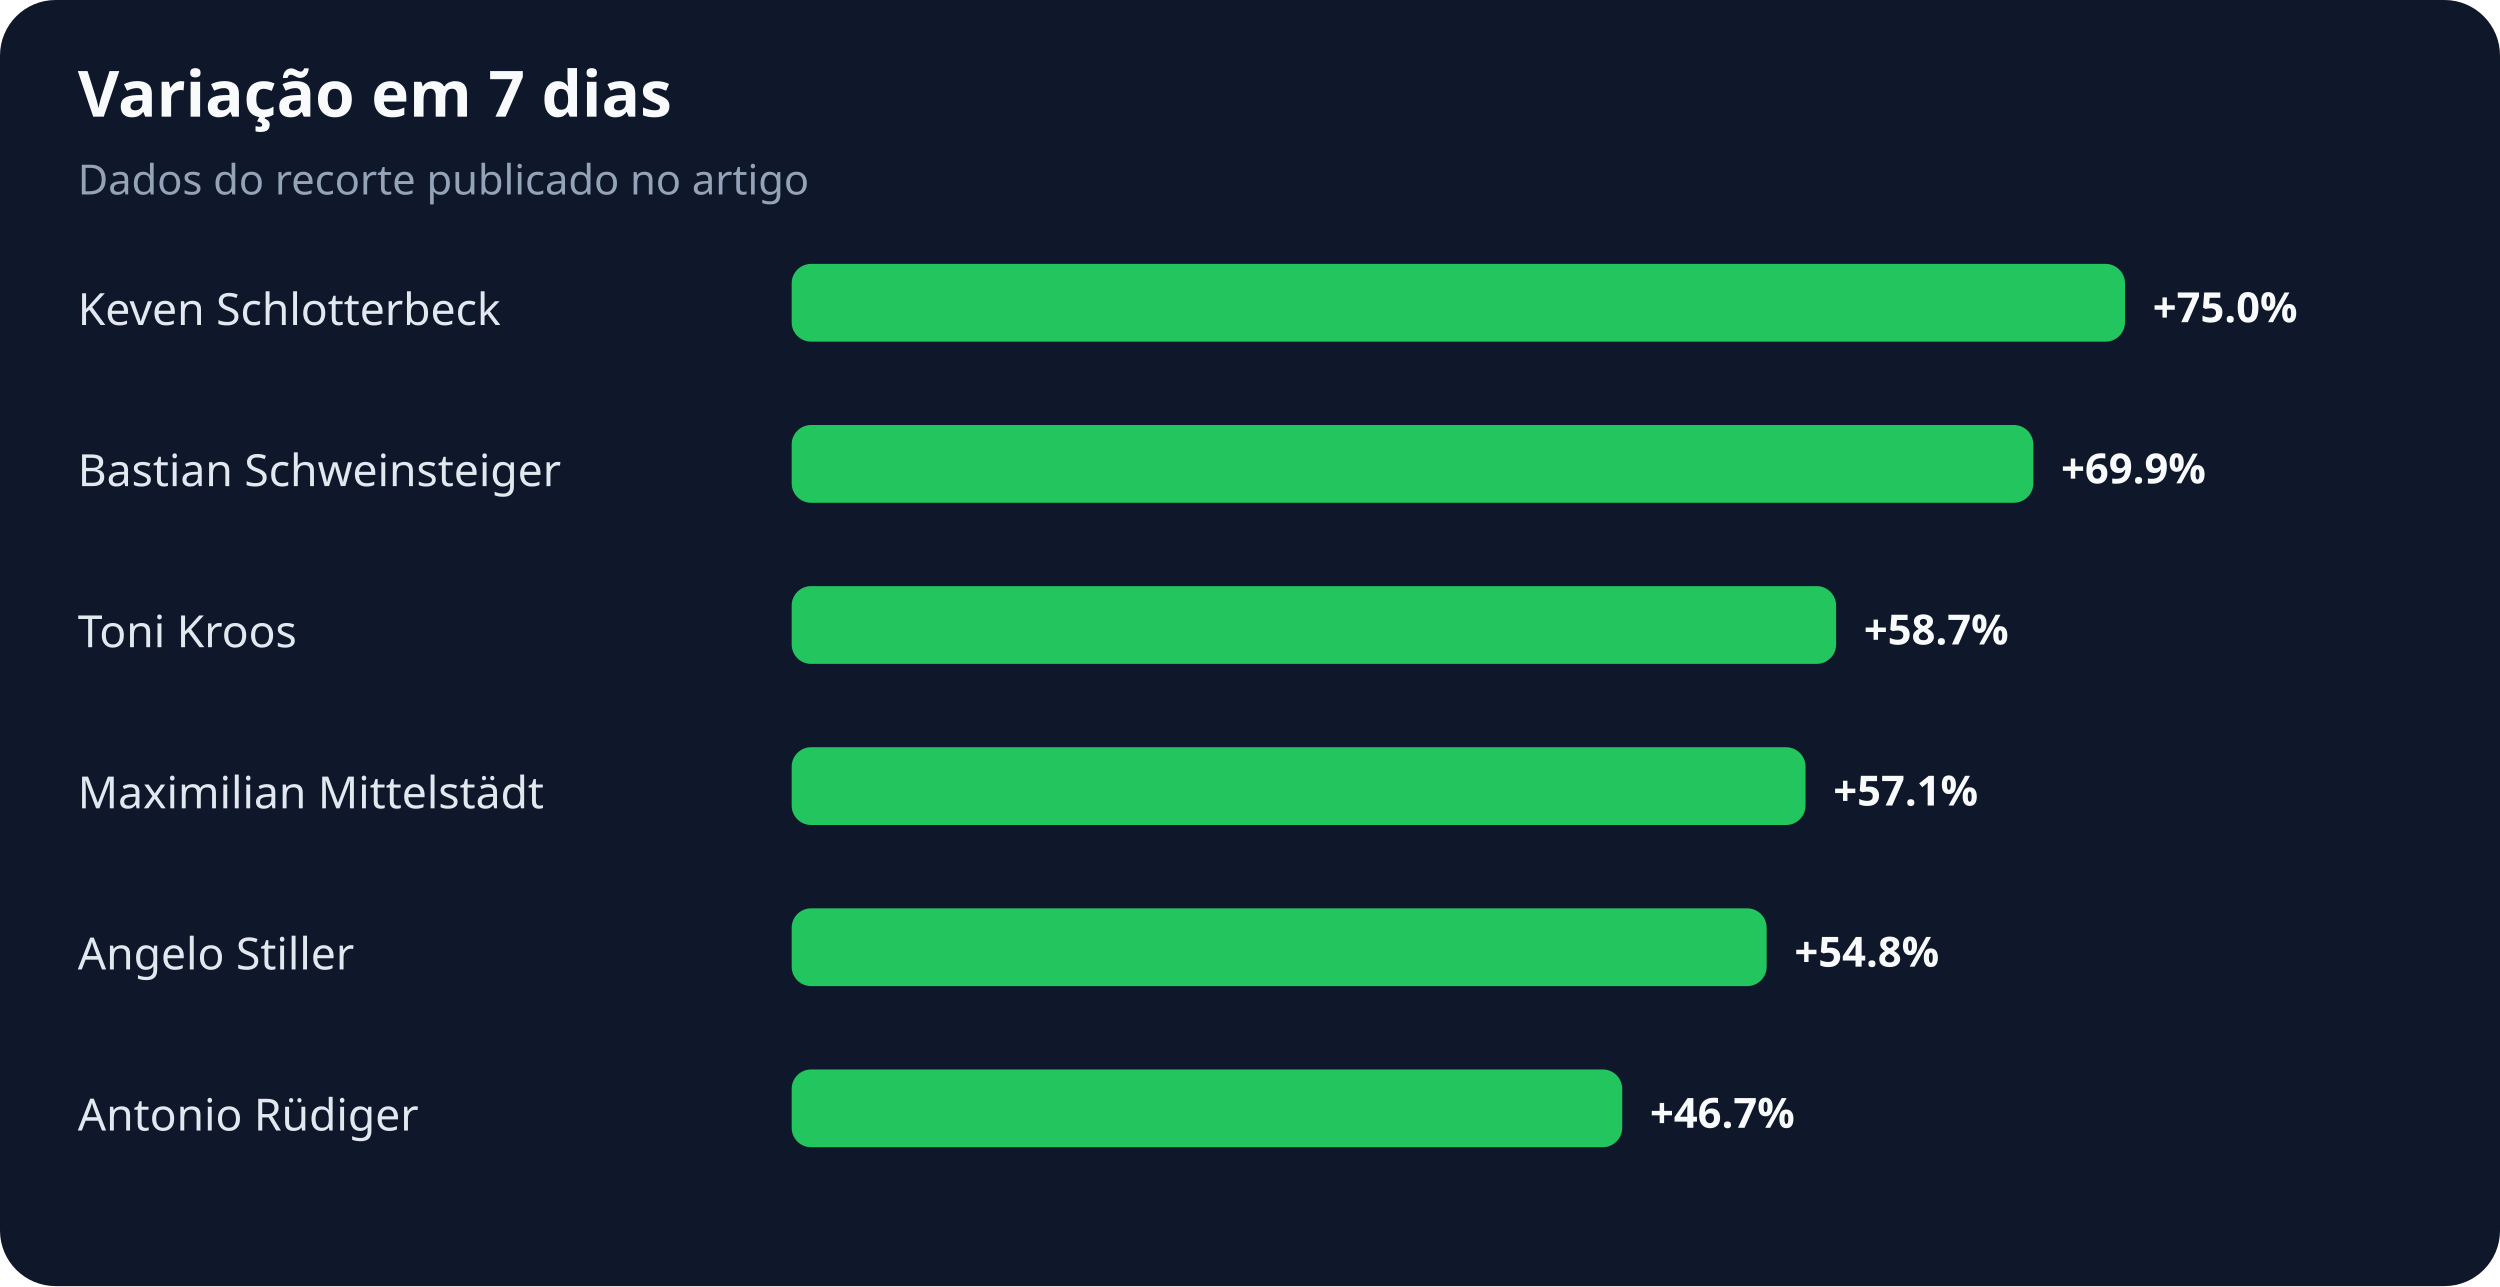
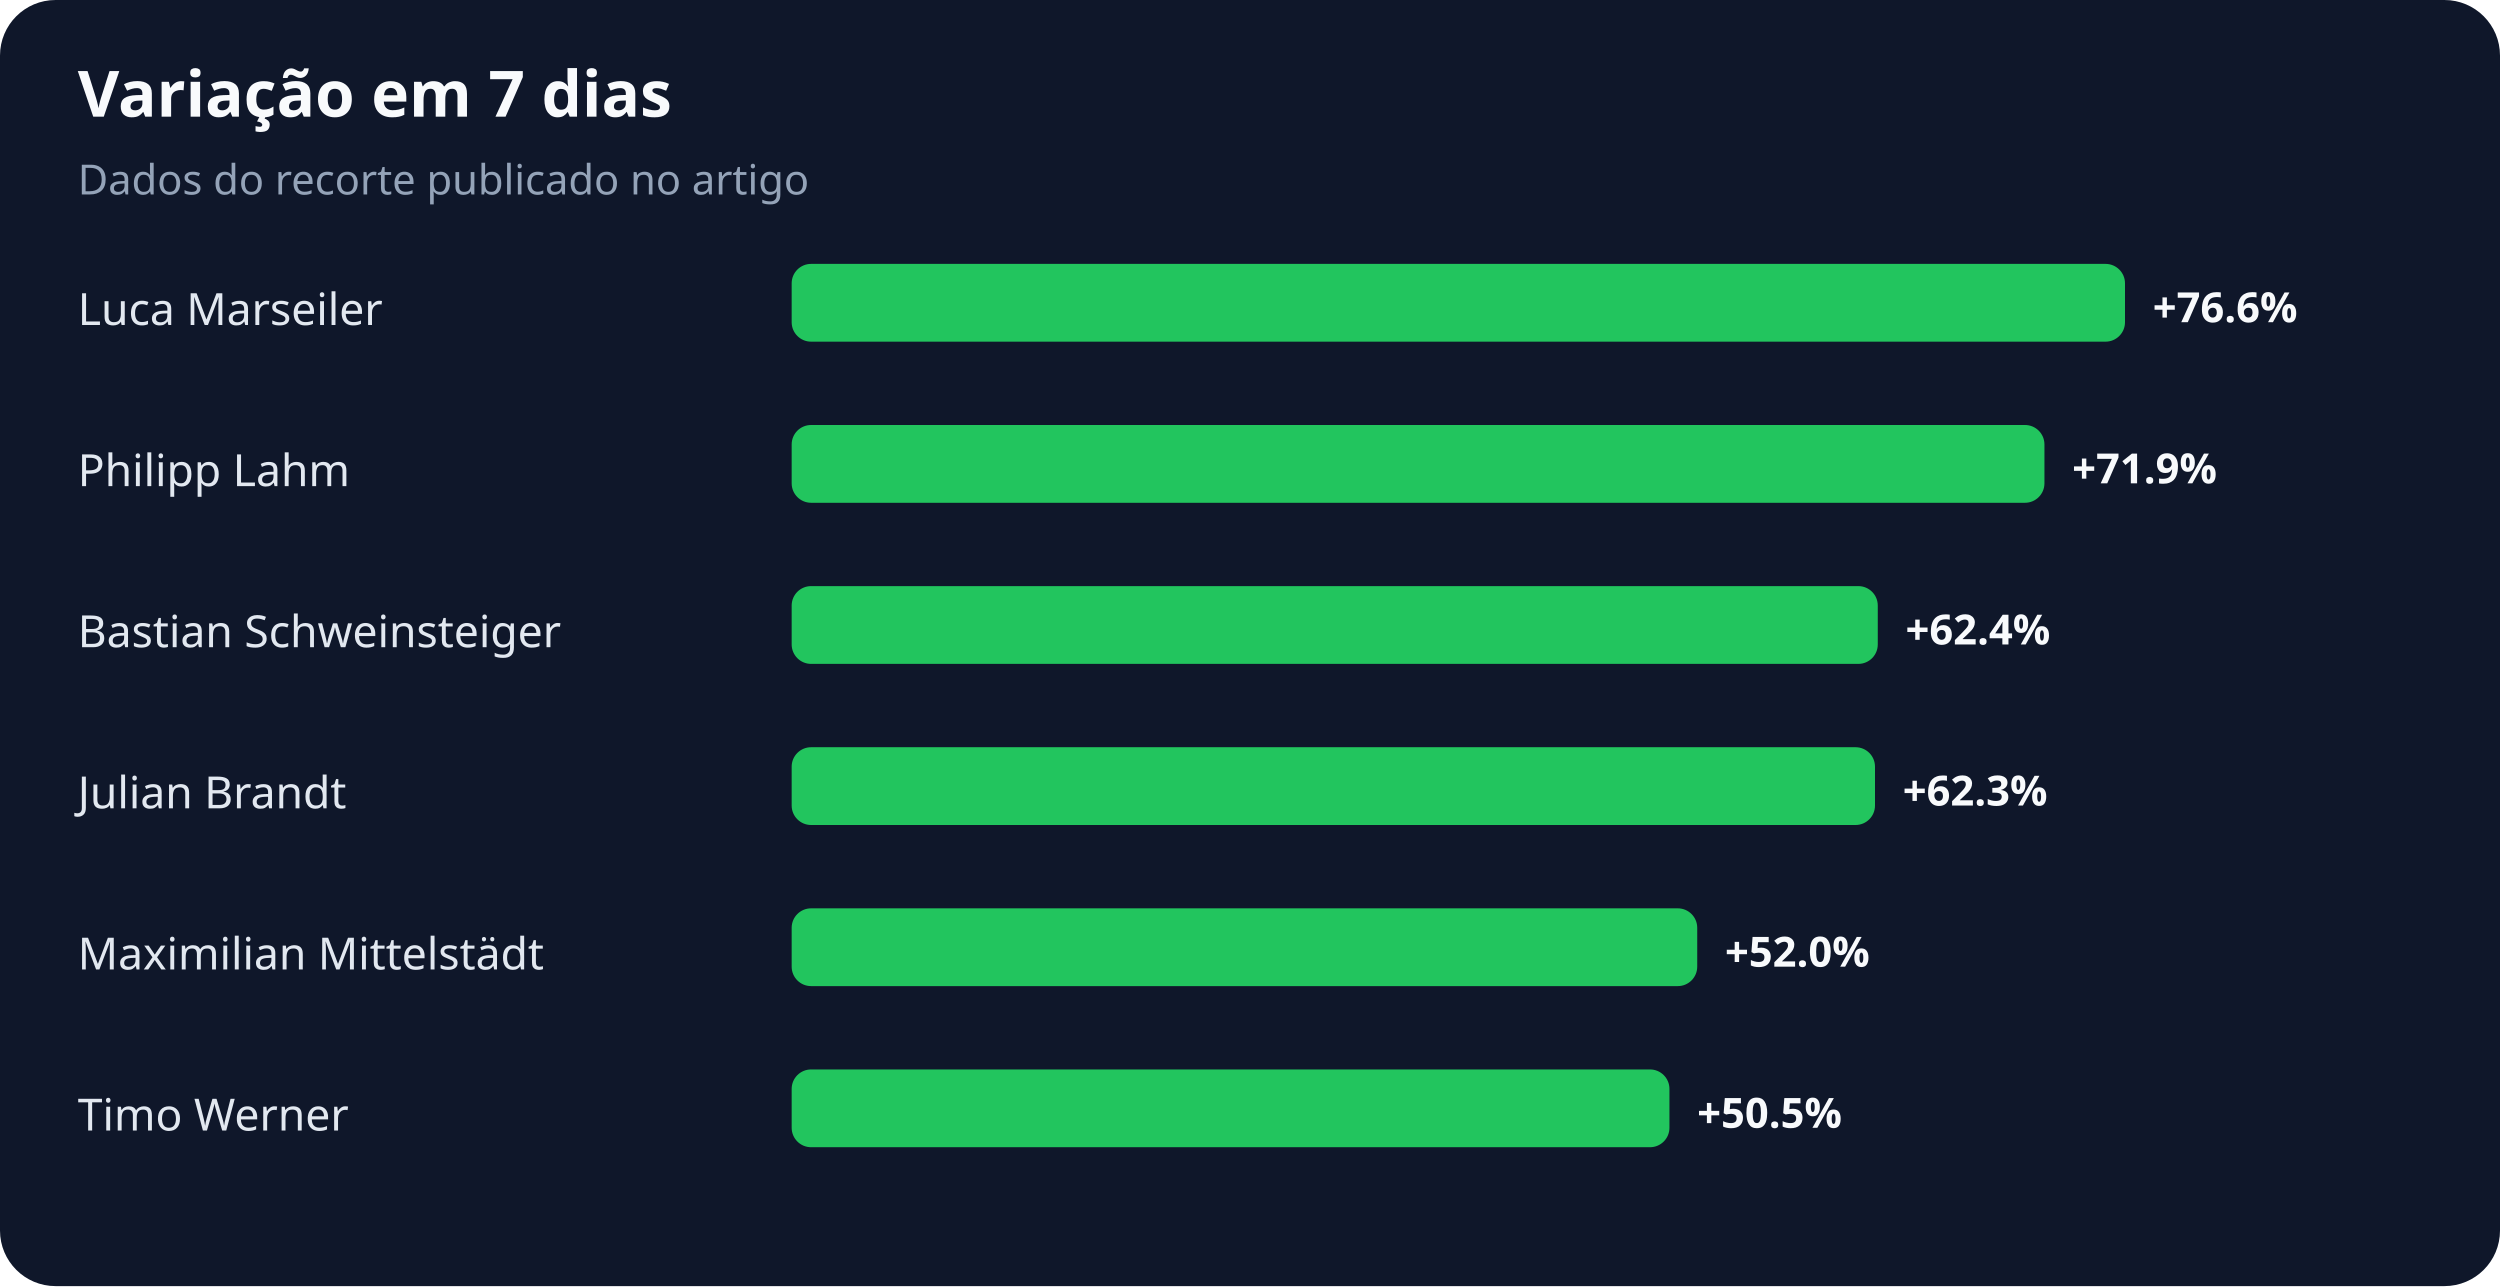
<svg xmlns="http://www.w3.org/2000/svg" width="900" height="463" viewBox="0 0 900 463" role="img" aria-labelledby="title desc">
  <rect width="100%" height="100%" rx="20" fill="#0f172a" />
  <text x="28" y="42" fill="#f8fafc" font-family="system-ui,sans-serif" font-size="23" font-weight="700">Variação em 7 dias</text>
  <text x="28" y="70" fill="#94a3b8" font-family="system-ui,sans-serif" font-size="15">Dados do recorte publicado no artigo</text>
-   <text x="28" y="117" fill="#e2e8f0" font-family="system-ui,sans-serif" font-size="16">Keven Schlotterbeck</text>
+   <text x="28" y="117" fill="#e2e8f0" font-family="system-ui,sans-serif" font-size="16">Luca Marseiler</text>
  <rect x="285" y="95" width="480" height="28" rx="7" fill="#22c55e" />
-   <text x="775" y="116" fill="#f8fafc" font-family="system-ui,sans-serif" font-size="15" font-weight="700">+75.0%</text>
-   <text x="28" y="175" fill="#e2e8f0" font-family="system-ui,sans-serif" font-size="16">Bastian Schweinsteiger</text>
-   <rect x="285" y="153" width="447" height="28" rx="7" fill="#22c55e" />
-   <text x="742" y="174" fill="#f8fafc" font-family="system-ui,sans-serif" font-size="15" font-weight="700">+69.9%</text>
-   <text x="28" y="233" fill="#e2e8f0" font-family="system-ui,sans-serif" font-size="16">Toni Kroos</text>
-   <rect x="285" y="211" width="376" height="28" rx="7" fill="#22c55e" />
-   <text x="671" y="232" fill="#f8fafc" font-family="system-ui,sans-serif" font-size="15" font-weight="700">+58.7%</text>
-   <text x="28" y="291" fill="#e2e8f0" font-family="system-ui,sans-serif" font-size="16">Maximilian Mittelstädt</text>
-   <rect x="285" y="269" width="365" height="28" rx="7" fill="#22c55e" />
-   <text x="660" y="290" fill="#f8fafc" font-family="system-ui,sans-serif" font-size="15" font-weight="700">+57.1%</text>
-   <text x="28" y="349" fill="#e2e8f0" font-family="system-ui,sans-serif" font-size="16">Angelo Stiller</text>
-   <rect x="285" y="327" width="351" height="28" rx="7" fill="#22c55e" />
-   <text x="646" y="348" fill="#f8fafc" font-family="system-ui,sans-serif" font-size="15" font-weight="700">+54.8%</text>
-   <text x="28" y="407" fill="#e2e8f0" font-family="system-ui,sans-serif" font-size="16">Antonio Rüdiger</text>
-   <rect x="285" y="385" width="299" height="28" rx="7" fill="#22c55e" />
-   <text x="594" y="406" fill="#f8fafc" font-family="system-ui,sans-serif" font-size="15" font-weight="700">+46.7%</text>
+   <text x="775" y="116" fill="#f8fafc" font-family="system-ui,sans-serif" font-size="15" font-weight="700">+76.6%</text>
+   <text x="28" y="175" fill="#e2e8f0" font-family="system-ui,sans-serif" font-size="16">Philipp Lahm</text>
+   <rect x="285" y="153" width="451" height="28" rx="7" fill="#22c55e" />
+   <text x="746" y="174" fill="#f8fafc" font-family="system-ui,sans-serif" font-size="15" font-weight="700">+71.9%</text>
+   <text x="28" y="233" fill="#e2e8f0" font-family="system-ui,sans-serif" font-size="16">Bastian Schweinsteiger</text>
+   <rect x="285" y="211" width="391" height="28" rx="7" fill="#22c55e" />
+   <text x="686" y="232" fill="#f8fafc" font-family="system-ui,sans-serif" font-size="15" font-weight="700">+62.4%</text>
+   <text x="28" y="291" fill="#e2e8f0" font-family="system-ui,sans-serif" font-size="16">Julian Brandt</text>
+   <rect x="285" y="269" width="390" height="28" rx="7" fill="#22c55e" />
+   <text x="685" y="290" fill="#f8fafc" font-family="system-ui,sans-serif" font-size="15" font-weight="700">+62.3%</text>
+   <text x="28" y="349" fill="#e2e8f0" font-family="system-ui,sans-serif" font-size="16">Maximilian Mittelstädt</text>
+   <rect x="285" y="327" width="326" height="28" rx="7" fill="#22c55e" />
+   <text x="621" y="348" fill="#f8fafc" font-family="system-ui,sans-serif" font-size="15" font-weight="700">+52.0%</text>
+   <text x="28" y="407" fill="#e2e8f0" font-family="system-ui,sans-serif" font-size="16">Timo Werner</text>
+   <rect x="285" y="385" width="316" height="28" rx="7" fill="#22c55e" />
+   <text x="611" y="406" fill="#f8fafc" font-family="system-ui,sans-serif" font-size="15" font-weight="700">+50.5%</text>
</svg>
